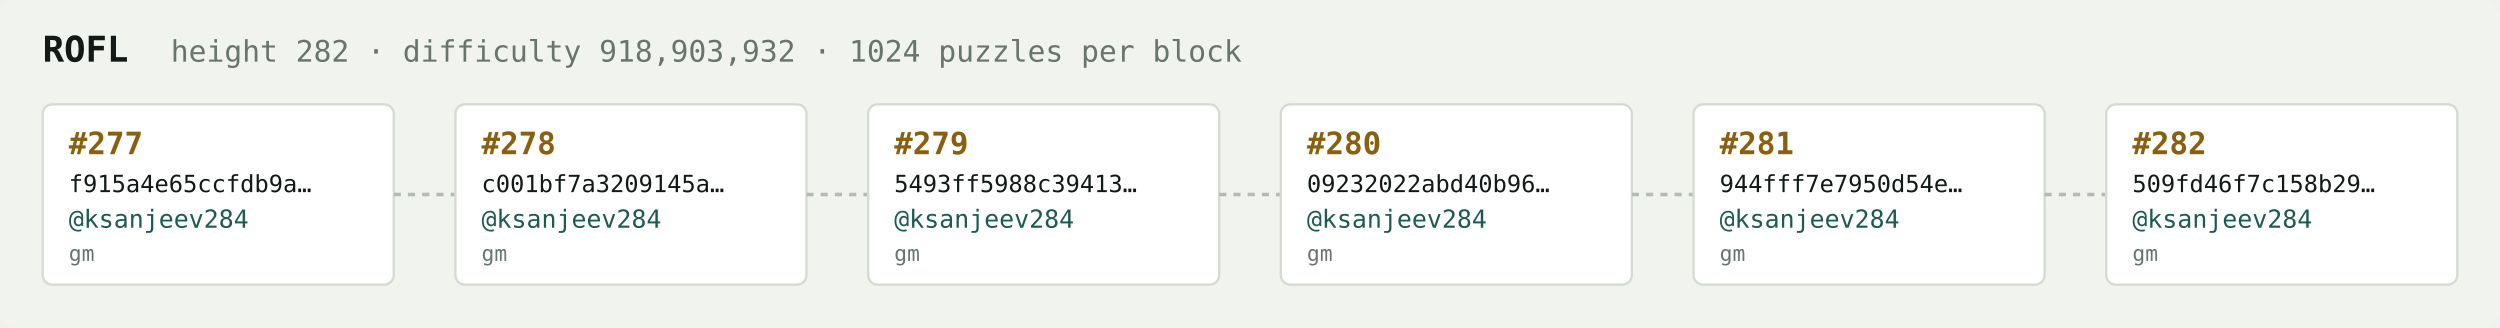
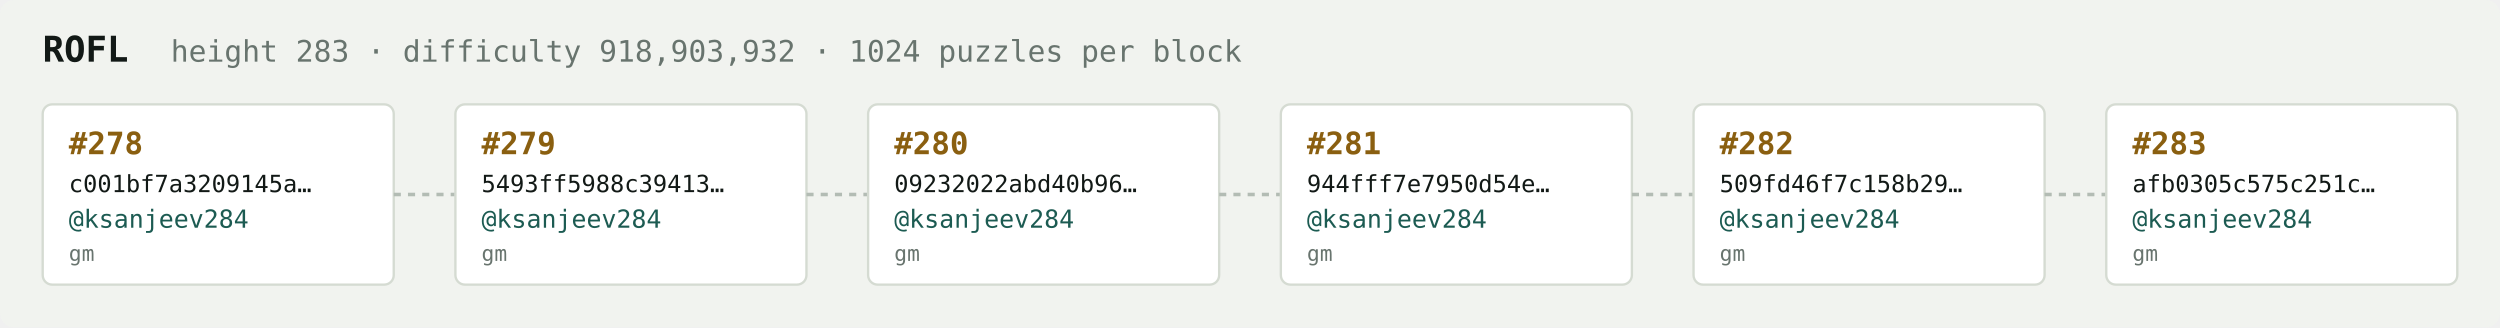
<svg xmlns="http://www.w3.org/2000/svg" width="1054" height="138" viewBox="0 0 1054 138" font-family="ui-monospace,SFMono-Regular,Menlo,monospace">
  <rect fill="#f1f3ef" width="1054" height="138" rx="6" />
  <text x="18" y="26" fill="#121916" font-size="15" font-weight="700">ROFL</text>
-   <text x="72" y="26" fill="#68746e" font-size="12.5">height 282 · difficulty 918,903,932 · 1024 puzzles per block</text>
+   <text x="72" y="26" fill="#68746e" font-size="12.5">height 283 · difficulty 918,903,932 · 1024 puzzles per block</text>
  <rect x="18" y="44" width="148" height="76" rx="4" fill="#ffffff" stroke="#d5dbd2" stroke-width="1" />
-   <text x="29" y="65" fill="#8a5f10" font-size="13" font-weight="700">#277</text>
-   <text x="29" y="81" fill="#121916" font-size="10">f915a4e65ccfdb9a…</text>
+   <text x="29" y="65" fill="#8a5f10" font-size="13" font-weight="700">#278</text>
+   <text x="29" y="81" fill="#121916" font-size="10">c001bf7a3209145a…</text>
  <text x="29" y="96" fill="#1c5b52" font-size="10.5">@ksanjeev284</text>
  <text x="29" y="110" fill="#68746e" font-size="9">gm</text>
  <line x1="166" y1="82.0" x2="192" y2="82.0" stroke="#b3bcb4" stroke-width="1.5" stroke-dasharray="3 3" />
  <rect x="192" y="44" width="148" height="76" rx="4" fill="#ffffff" stroke="#d5dbd2" stroke-width="1" />
-   <text x="203" y="65" fill="#8a5f10" font-size="13" font-weight="700">#278</text>
-   <text x="203" y="81" fill="#121916" font-size="10">c001bf7a3209145a…</text>
+   <text x="203" y="65" fill="#8a5f10" font-size="13" font-weight="700">#279</text>
+   <text x="203" y="81" fill="#121916" font-size="10">5493ff5988c39413…</text>
  <text x="203" y="96" fill="#1c5b52" font-size="10.5">@ksanjeev284</text>
  <text x="203" y="110" fill="#68746e" font-size="9">gm</text>
  <line x1="340" y1="82.0" x2="366" y2="82.0" stroke="#b3bcb4" stroke-width="1.5" stroke-dasharray="3 3" />
  <rect x="366" y="44" width="148" height="76" rx="4" fill="#ffffff" stroke="#d5dbd2" stroke-width="1" />
-   <text x="377" y="65" fill="#8a5f10" font-size="13" font-weight="700">#279</text>
-   <text x="377" y="81" fill="#121916" font-size="10">5493ff5988c39413…</text>
+   <text x="377" y="65" fill="#8a5f10" font-size="13" font-weight="700">#280</text>
+   <text x="377" y="81" fill="#121916" font-size="10">09232022abd40b96…</text>
  <text x="377" y="96" fill="#1c5b52" font-size="10.5">@ksanjeev284</text>
  <text x="377" y="110" fill="#68746e" font-size="9">gm</text>
  <line x1="514" y1="82.0" x2="540" y2="82.0" stroke="#b3bcb4" stroke-width="1.5" stroke-dasharray="3 3" />
  <rect x="540" y="44" width="148" height="76" rx="4" fill="#ffffff" stroke="#d5dbd2" stroke-width="1" />
-   <text x="551" y="65" fill="#8a5f10" font-size="13" font-weight="700">#280</text>
-   <text x="551" y="81" fill="#121916" font-size="10">09232022abd40b96…</text>
+   <text x="551" y="65" fill="#8a5f10" font-size="13" font-weight="700">#281</text>
+   <text x="551" y="81" fill="#121916" font-size="10">944fff7e7950d54e…</text>
  <text x="551" y="96" fill="#1c5b52" font-size="10.5">@ksanjeev284</text>
  <text x="551" y="110" fill="#68746e" font-size="9">gm</text>
  <line x1="688" y1="82.0" x2="714" y2="82.0" stroke="#b3bcb4" stroke-width="1.5" stroke-dasharray="3 3" />
  <rect x="714" y="44" width="148" height="76" rx="4" fill="#ffffff" stroke="#d5dbd2" stroke-width="1" />
-   <text x="725" y="65" fill="#8a5f10" font-size="13" font-weight="700">#281</text>
-   <text x="725" y="81" fill="#121916" font-size="10">944fff7e7950d54e…</text>
+   <text x="725" y="65" fill="#8a5f10" font-size="13" font-weight="700">#282</text>
+   <text x="725" y="81" fill="#121916" font-size="10">509fd46f7c158b29…</text>
  <text x="725" y="96" fill="#1c5b52" font-size="10.5">@ksanjeev284</text>
  <text x="725" y="110" fill="#68746e" font-size="9">gm</text>
  <line x1="862" y1="82.0" x2="888" y2="82.0" stroke="#b3bcb4" stroke-width="1.5" stroke-dasharray="3 3" />
  <rect x="888" y="44" width="148" height="76" rx="4" fill="#ffffff" stroke="#d5dbd2" stroke-width="1" />
-   <text x="899" y="65" fill="#8a5f10" font-size="13" font-weight="700">#282</text>
-   <text x="899" y="81" fill="#121916" font-size="10">509fd46f7c158b29…</text>
+   <text x="899" y="65" fill="#8a5f10" font-size="13" font-weight="700">#283</text>
+   <text x="899" y="81" fill="#121916" font-size="10">afb0305c575c251c…</text>
  <text x="899" y="96" fill="#1c5b52" font-size="10.5">@ksanjeev284</text>
  <text x="899" y="110" fill="#68746e" font-size="9">gm</text>
</svg>
